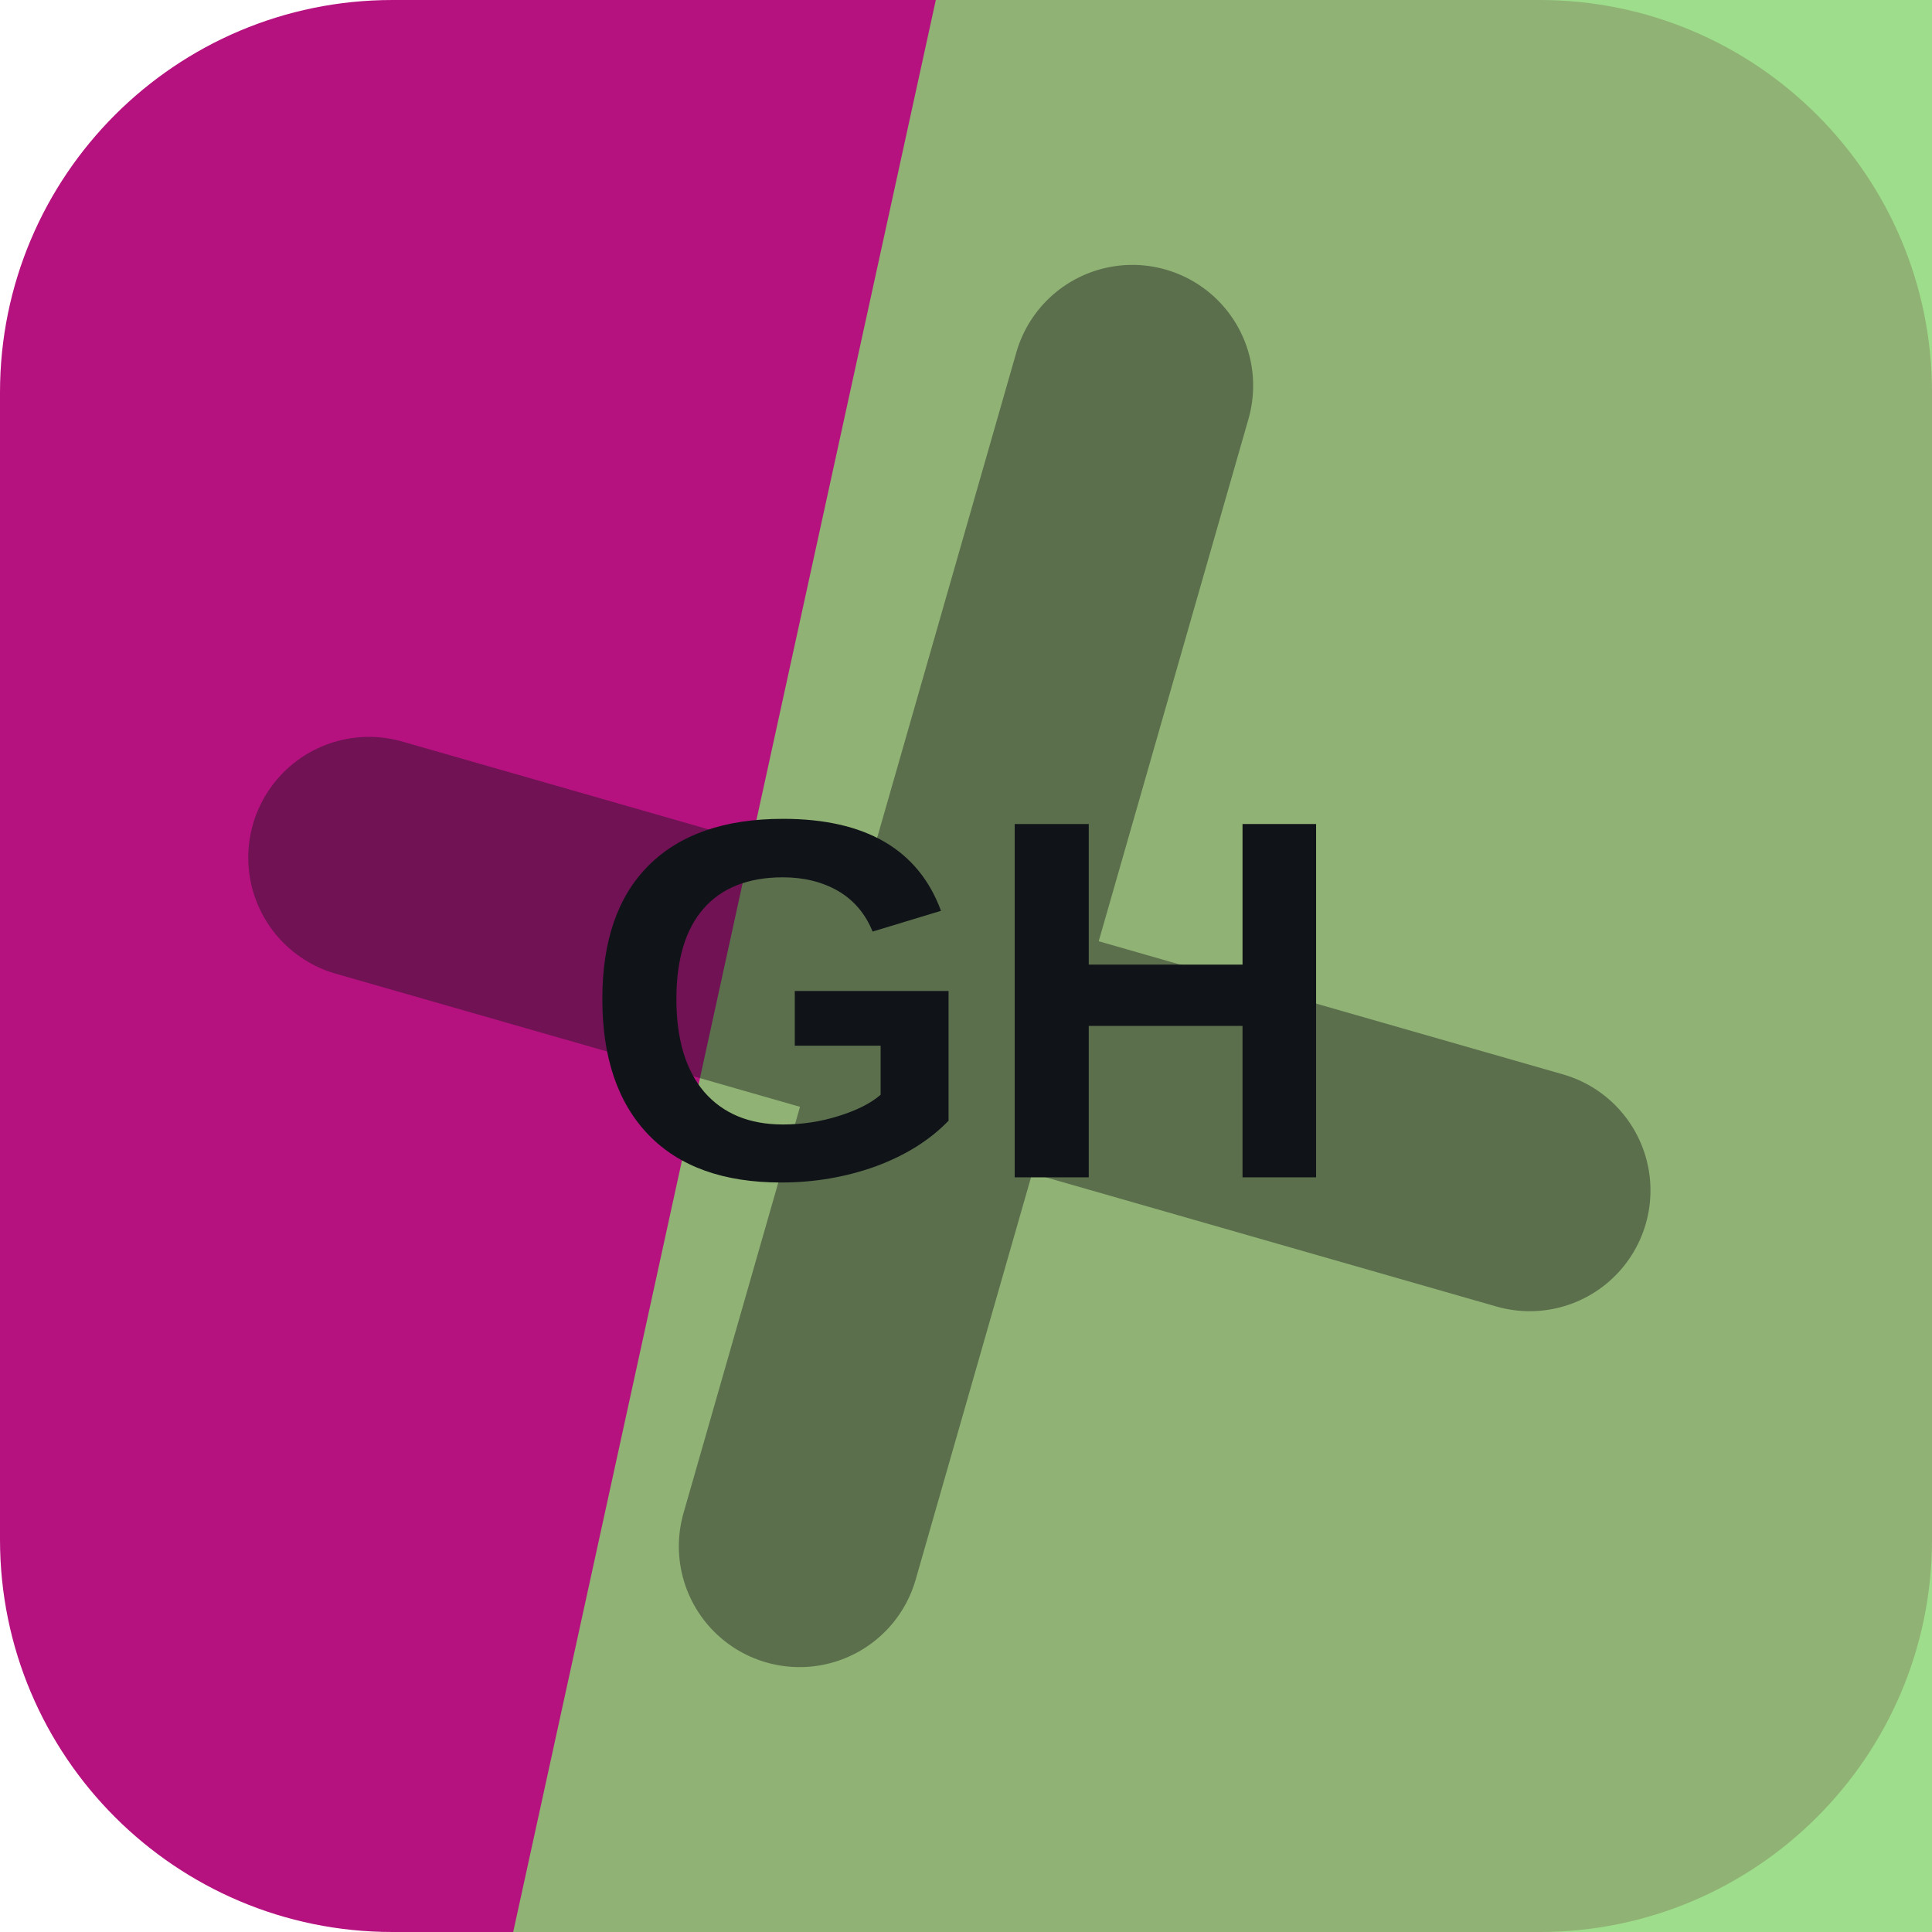
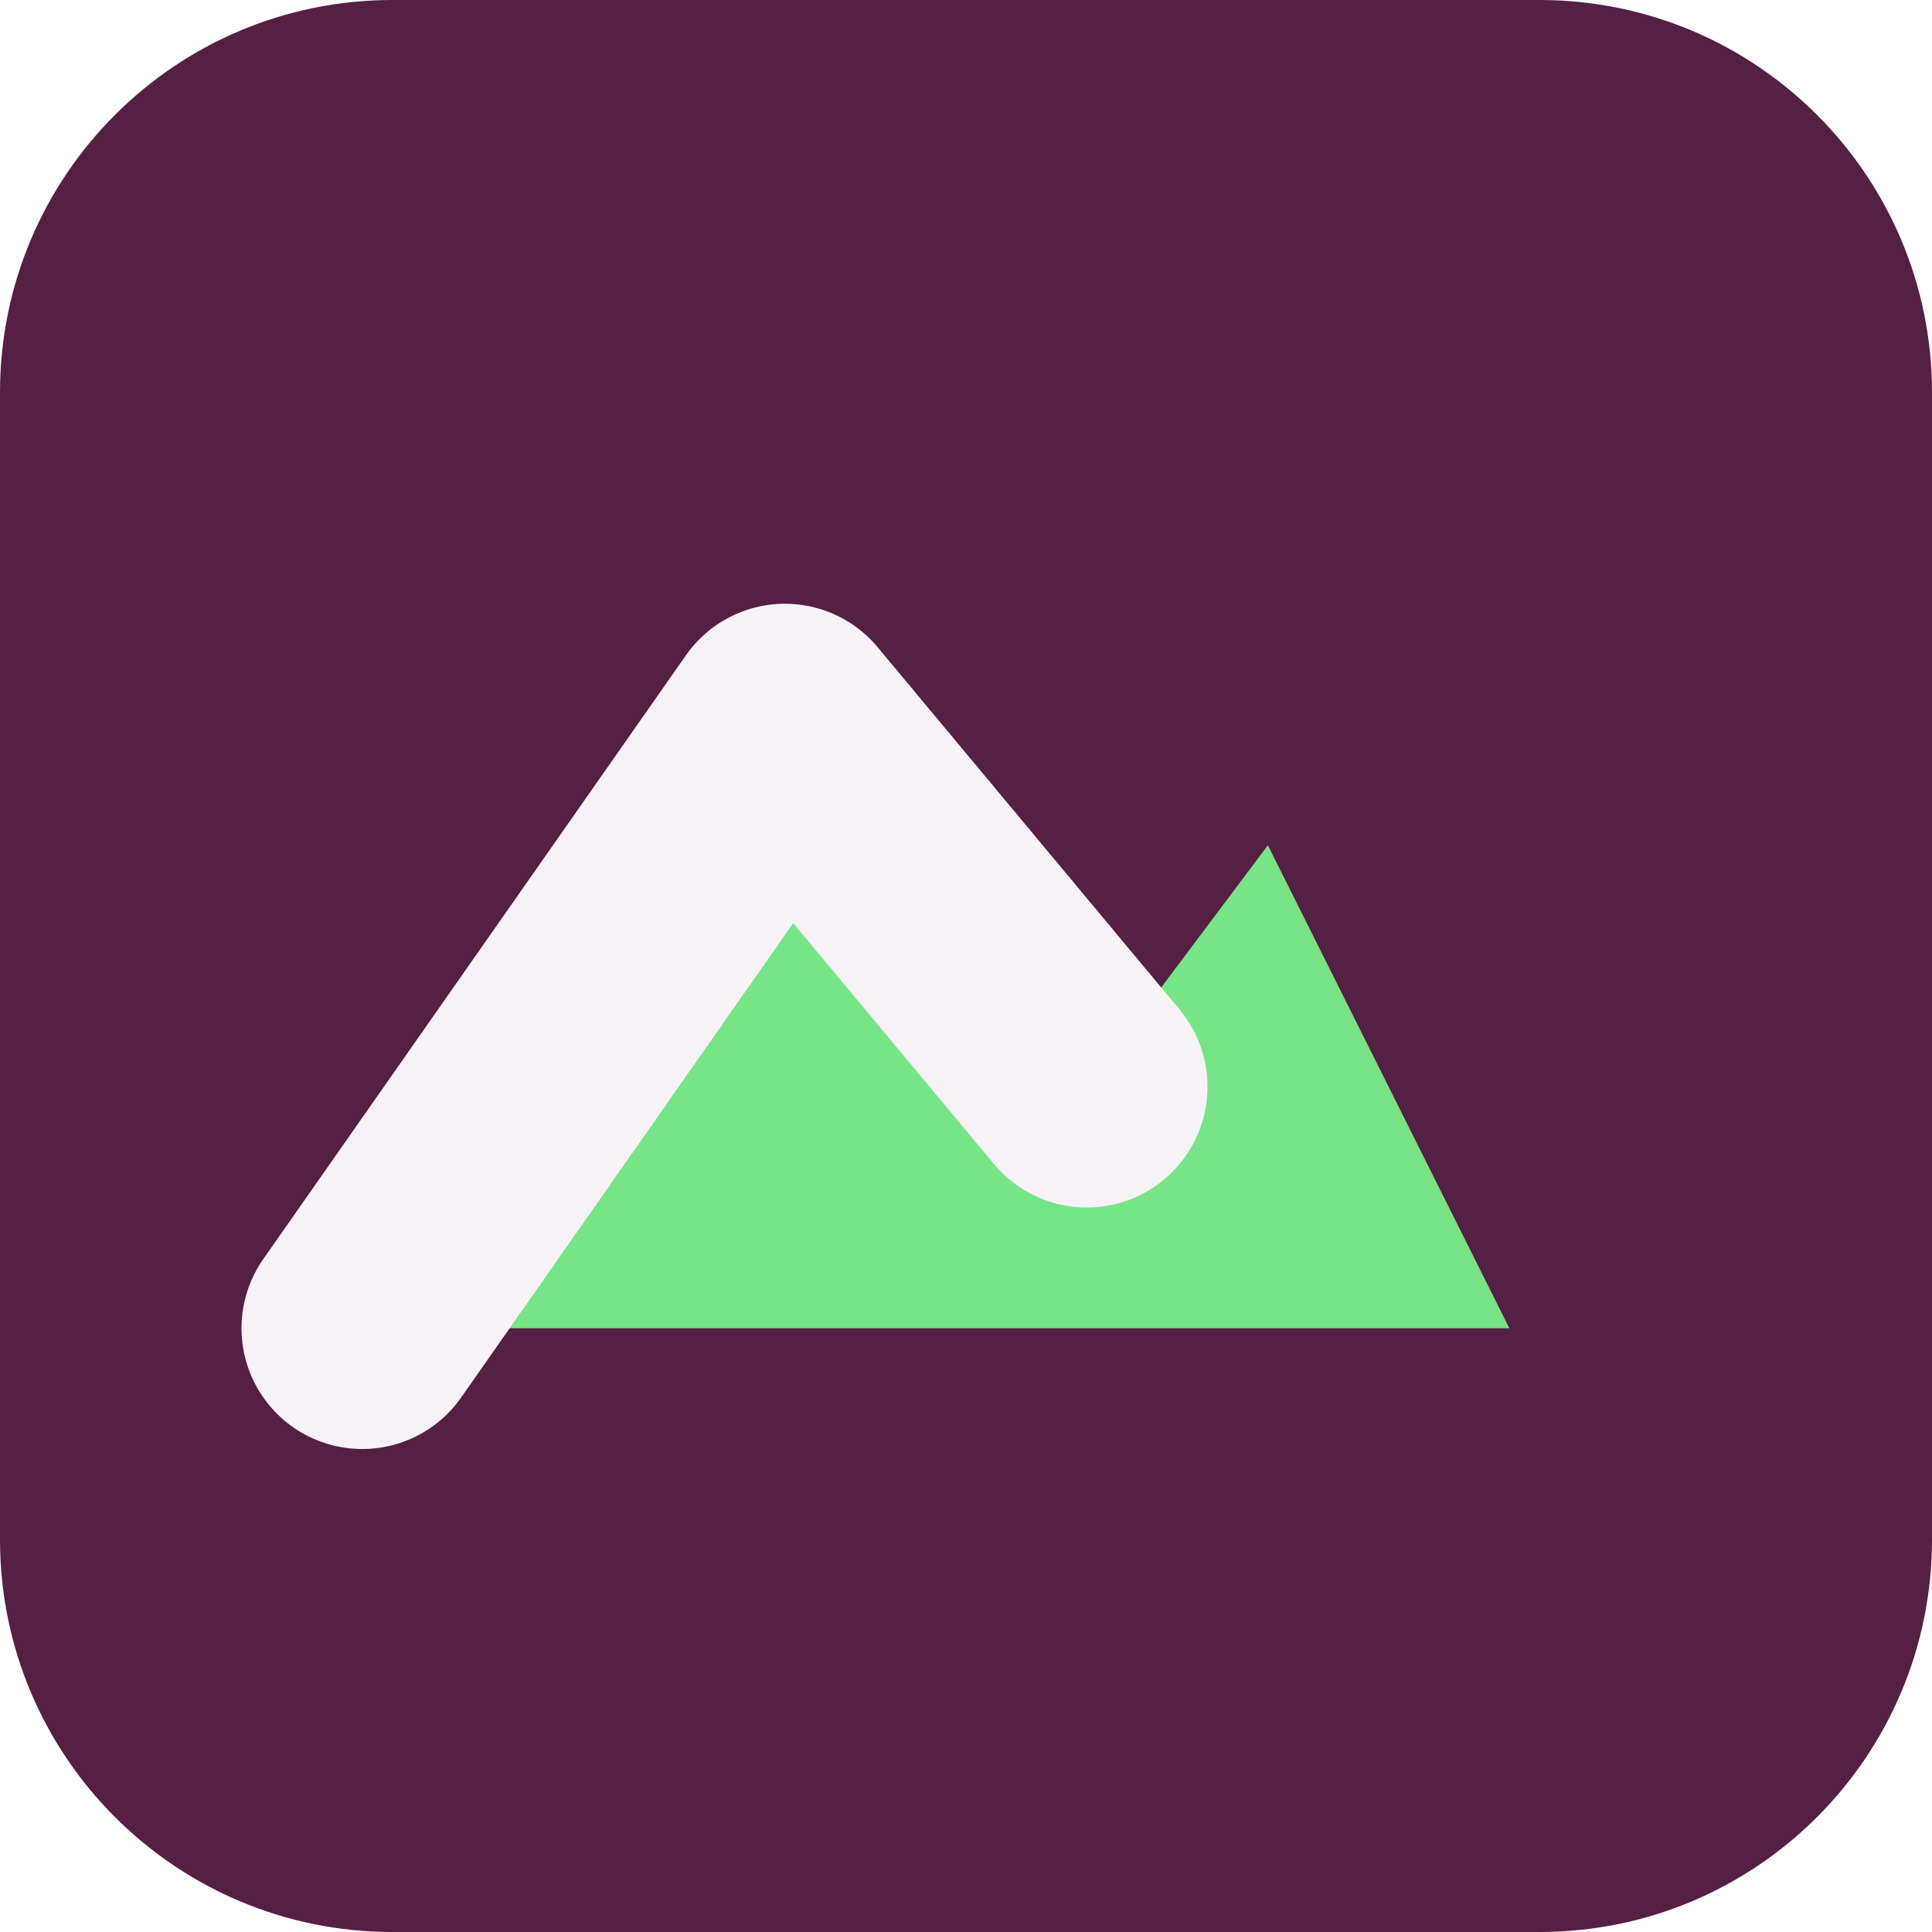
<svg xmlns="http://www.w3.org/2000/svg" width="64" height="64" viewBox="0 0 64 64" role="img">
-   <rect width="64" height="64" rx="13" fill="hsl(320 82% 39%)" />
-   <path d="M31 0h33v64H17Z" fill="hsl(106 55% 64%)" opacity="0.82" />
-   <g transform="rotate(16 32 32)" opacity="0.42">
-     <path d="M12 34h40M32 12v40" stroke="#101418" stroke-width="8" stroke-linecap="round" />
+   <rect width="64" height="64" rx="13" fill="hsl(320 47% 23%)" />
+   <g transform="rotate(0 32 32)">
+     <path d="M12 44 26 24l10 12 6-8 8 16Z" fill="hsl(128 68% 68%)" />
+     <path d="M12 44 26 24l10 12" fill="none" stroke="hsl(320 24% 96%)" stroke-width="8" stroke-linejoin="round" stroke-linecap="round" />
  </g>
-   <text x="32" y="39" text-anchor="middle" fill="#101418" font-family="Arial,Helvetica,sans-serif" font-size="17" font-weight="700" letter-spacing="0">GH</text>
</svg>
